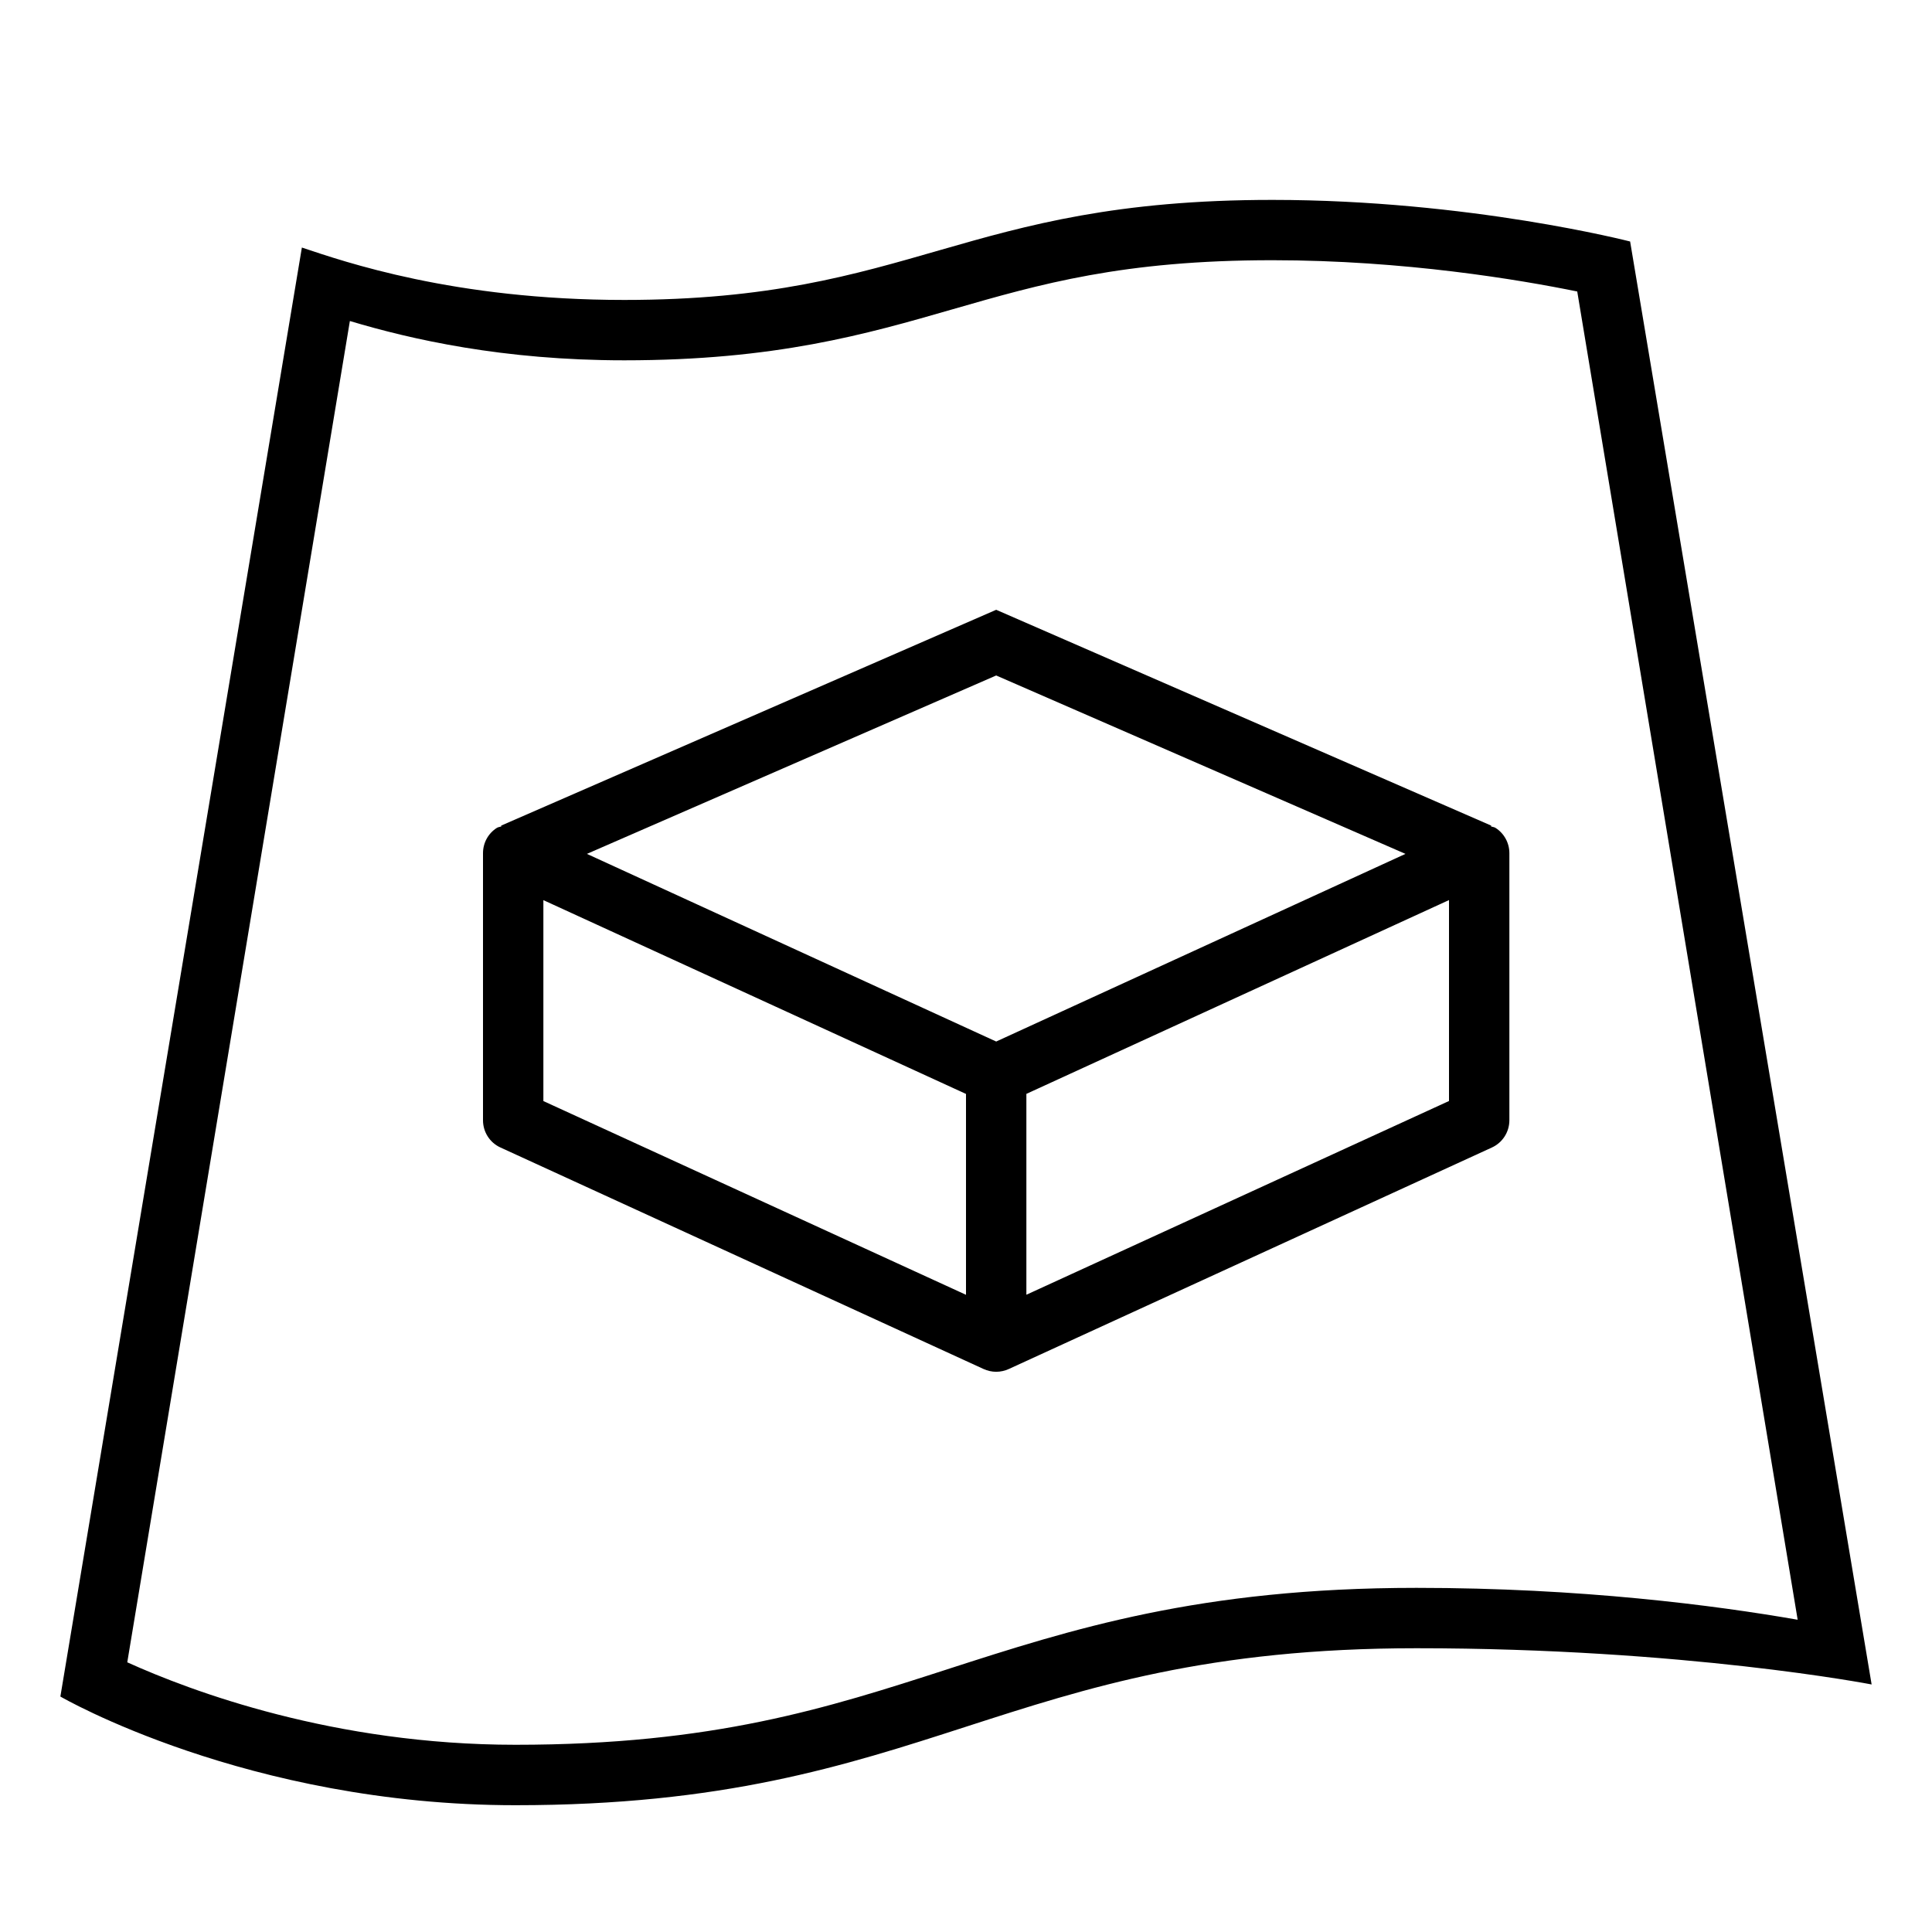
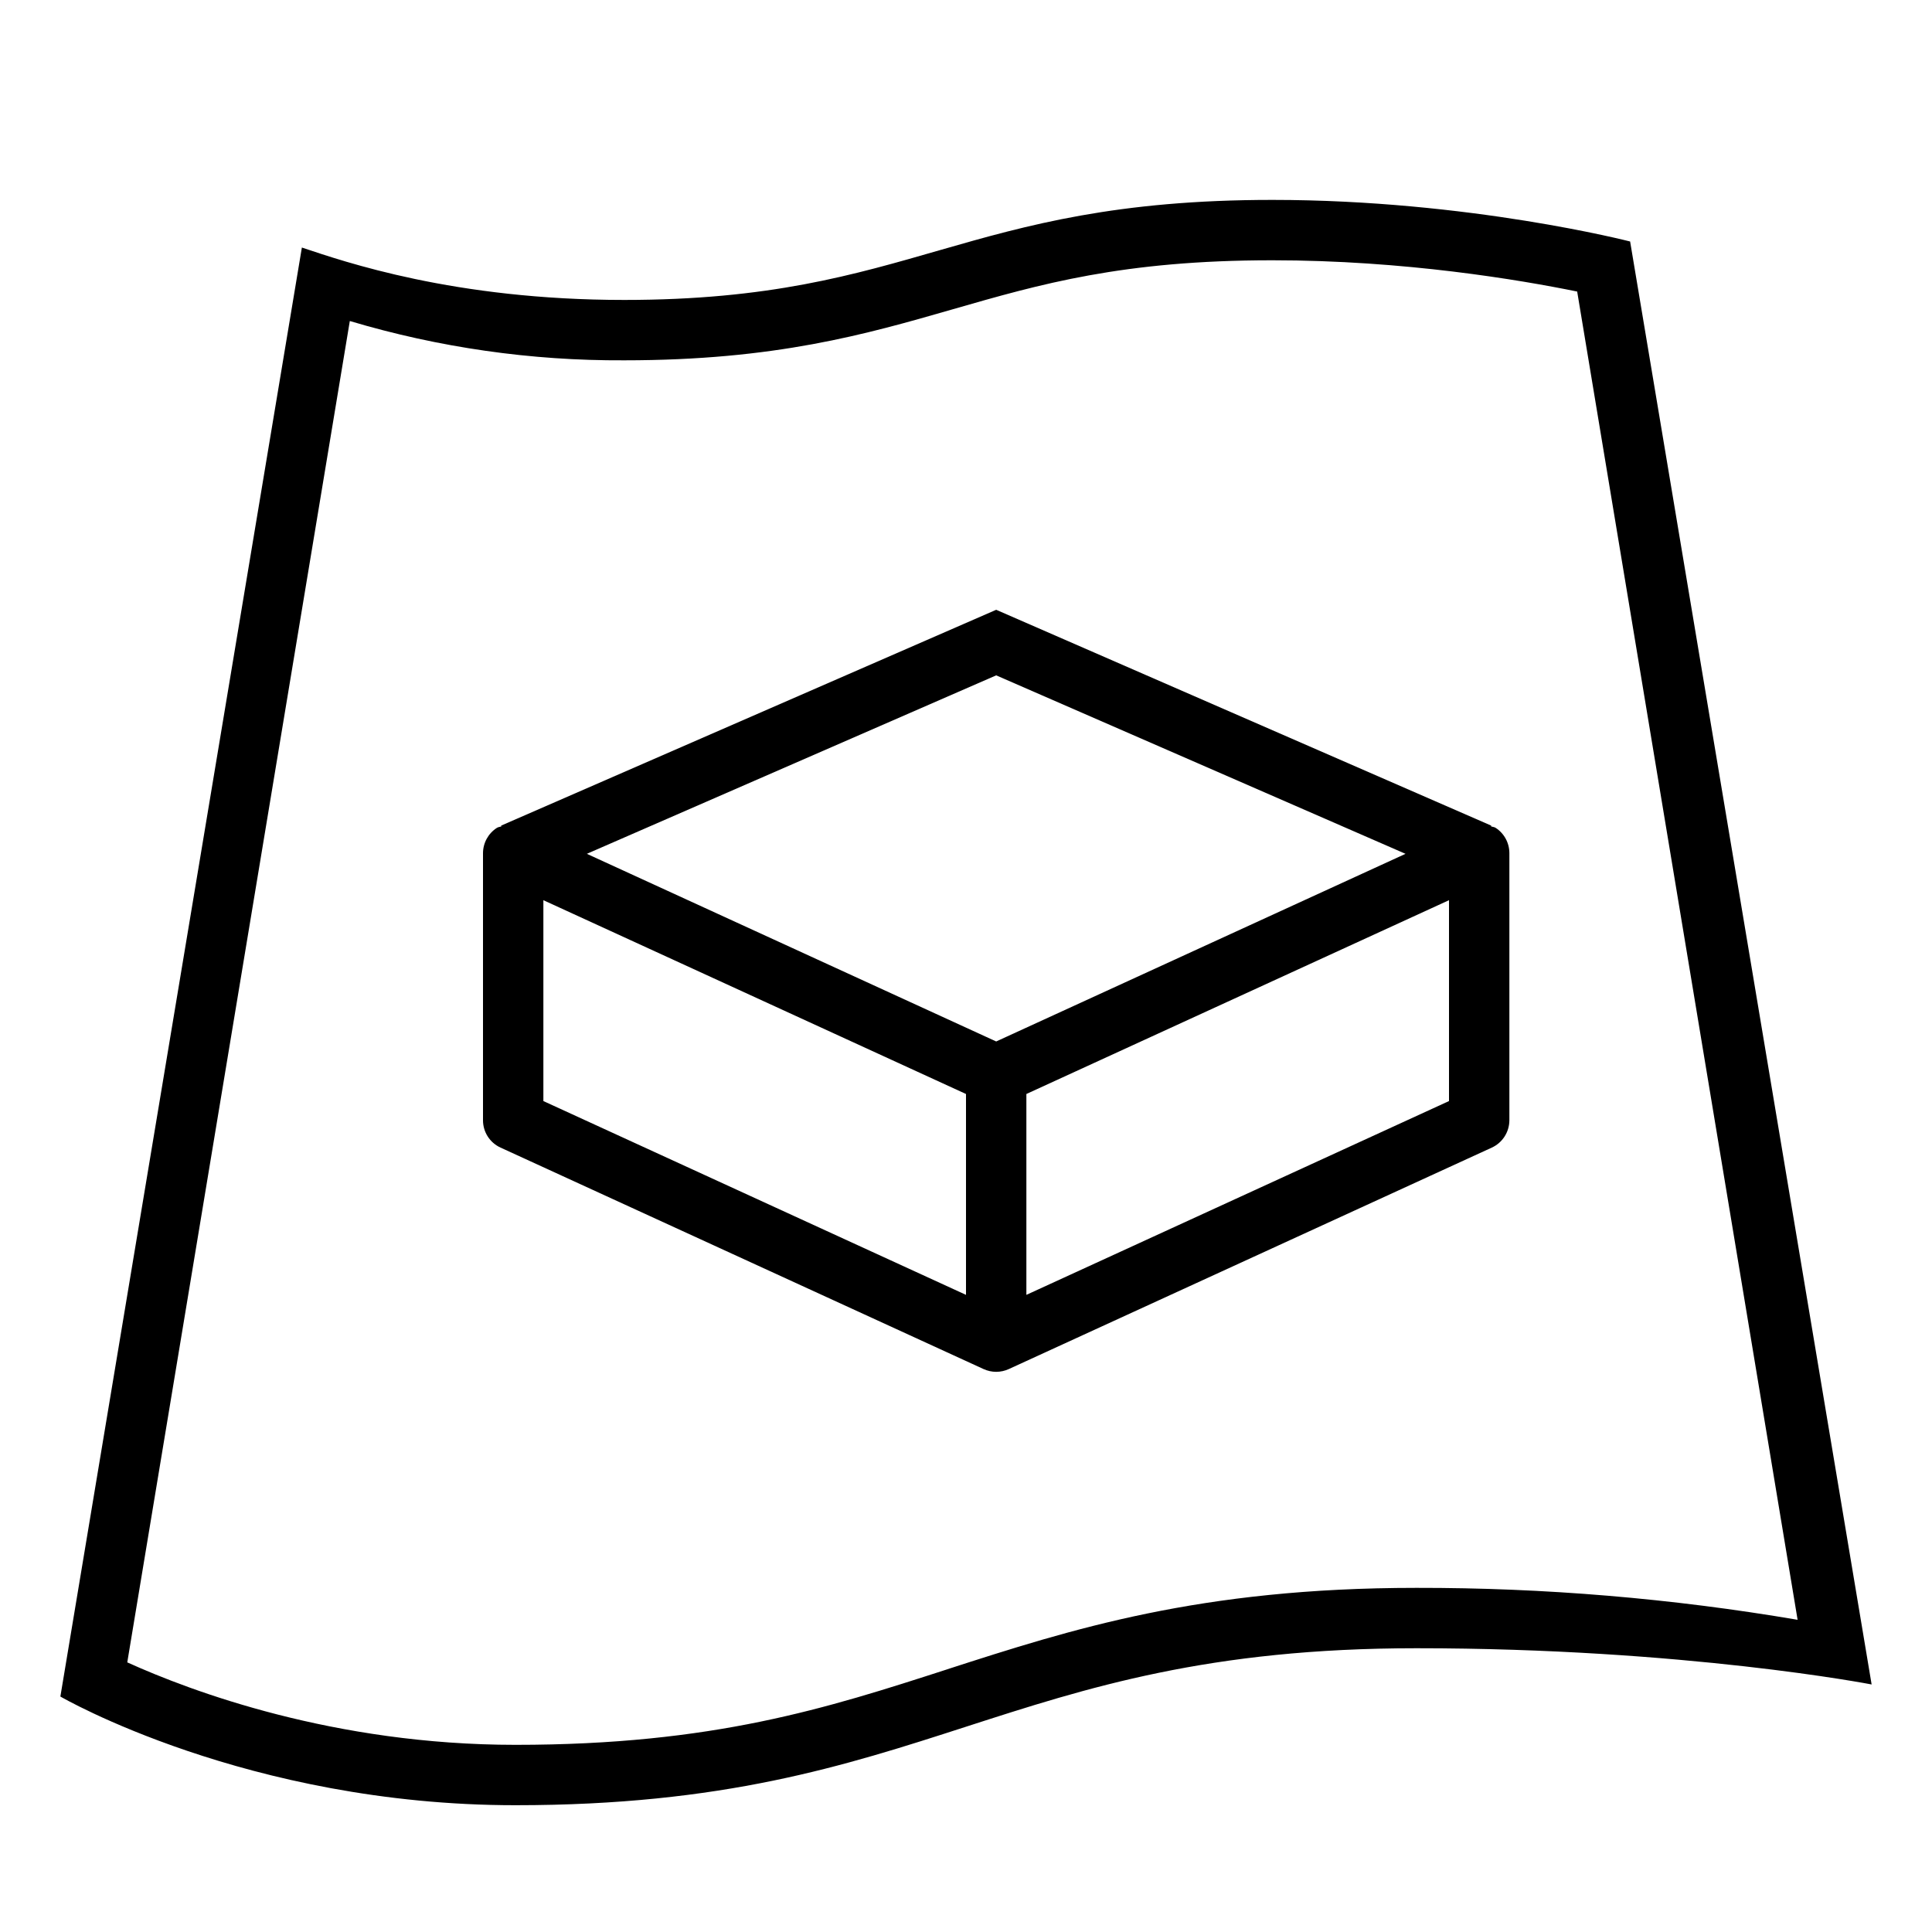
- <svg xmlns="http://www.w3.org/2000/svg" id="icons" viewBox="0 0 32 32">
-   <defs>
-     <style>.cls-1{fill:none;}</style>
-   </defs>
-   <rect class="cls-1" width="32" height="32" />
-   <path d="M24.695,13.687l.005-.012-8.2-3.575-8.2,3.575.005.012c-.024.011-.052.01-.075.025-.144.091-.23.249-.23.419v4.424c0,.195.113.372.291.452l8,3.668c.066.03.138.046.209.046s.143-.016.209-.046l8-3.668c.178-.081.291-.258.291-.452v-4.424c0-.17-.087-.328-.23-.419-.023-.015-.05-.014-.075-.025ZM16.5,11.188l6.779,2.955-6.779,3.108-6.779-3.108,6.779-2.955ZM9,14.909l7,3.21v3.327l-7-3.209v-3.328ZM24,18.236l-7,3.209v-3.327l7-3.21v3.328ZM27,4s-2.667-.689-5.926-.689c-5.144,0-5.927,1.657-10.735,1.657-2.82,0-4.64-.635-5.339-.868L1,28.1s3.093,1.8,7.538,1.8c6.876,0,8.048-2.6,14.924-2.6,4.444,0,7.538.6,7.538.6l-4-23.9ZM15.693,27.648c-1.993.644-3.875,1.251-7.155,1.251-3.003,0-5.37-.886-6.43-1.366L5.795,5.317c1.017.305,2.539.651,4.544.651,2.504,0,4-.43,5.445-.847,1.448-.417,2.815-.811,5.29-.811,2.188,0,4.104.325,5.05.518l3.651,22c-1.364-.238-3.587-.528-6.313-.528-3.596,0-5.718.686-7.77,1.348Z" />
+ <svg xmlns="http://www.w3.org/2000/svg" viewBox="0 0 32 32">
+   <path d="M0 0h32v32H0z" style="fill:none" />
+   <path d="m24.695 13.687.005-.012-8.2-3.575-8.2 3.575.005.012c-.024.01-.052.01-.075.025a.5.5 0 0 0-.23.42v4.424c0 .194.113.371.291.452l8 3.668a.5.5 0 0 0 .418 0l8-3.668a.5.5 0 0 0 .291-.452V14.13a.5.5 0 0 0-.23-.42c-.023-.014-.05-.013-.075-.024m-8.195-2.5 6.78 2.956-6.78 3.108-6.78-3.108zM9 14.91l7 3.21v3.327l-7-3.21zm15 3.327-7 3.21V18.12l7-3.21zM27 4s-2.667-.689-5.926-.689c-5.144 0-5.927 1.657-10.735 1.657C7.52 4.968 5.7 4.333 5 4.1l-4 24s3.093 1.8 7.538 1.8c6.876 0 8.048-2.6 14.924-2.6 4.445 0 7.538.6 7.538.6zM15.693 27.648c-1.993.644-3.875 1.252-7.155 1.252-3.003 0-5.37-.886-6.43-1.366L5.794 5.317a15.6 15.6 0 0 0 4.544.651c2.505 0 4-.43 5.445-.846 1.448-.417 2.816-.811 5.29-.811 2.188 0 4.104.325 5.05.518l3.651 22a37.3 37.3 0 0 0-6.313-.529c-3.595 0-5.717.686-7.77 1.348" />
</svg>
